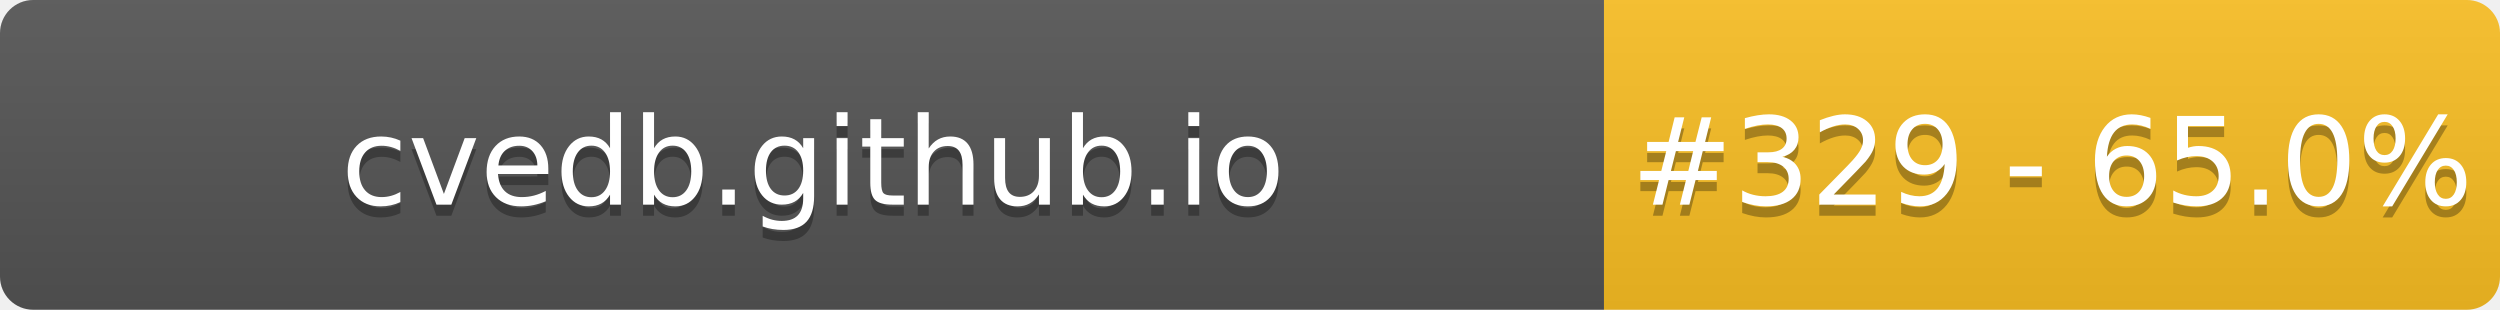
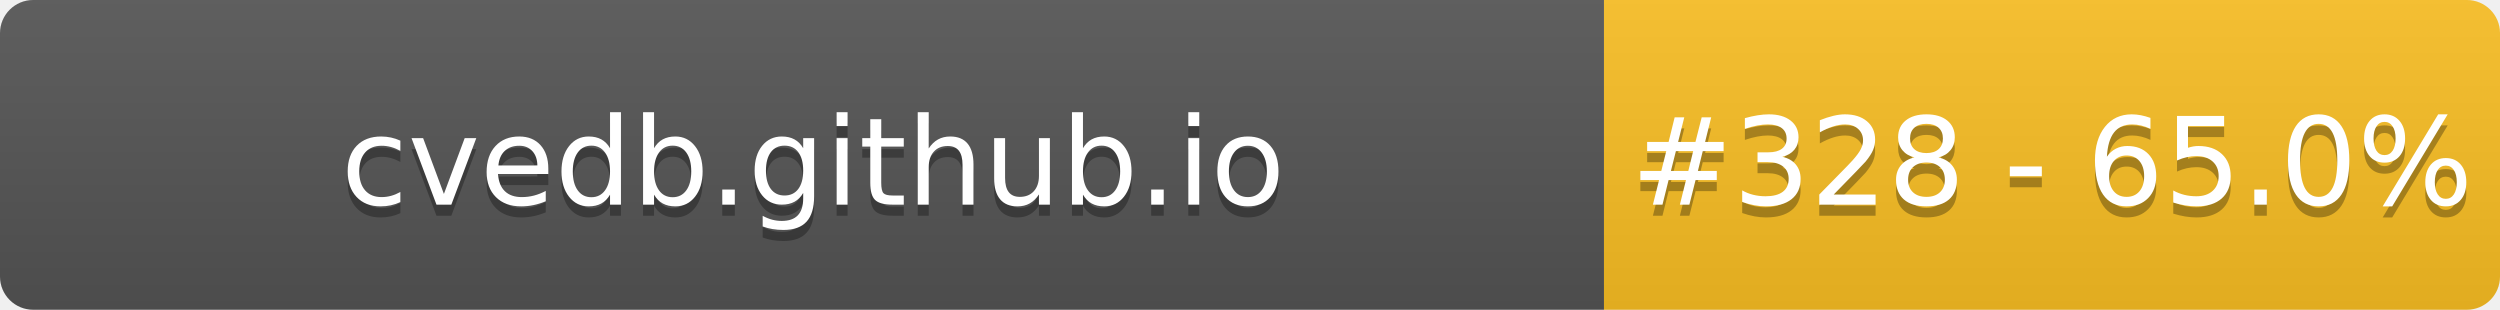
- <svg xmlns="http://www.w3.org/2000/svg" width="226" height="28" role="img" aria-label="cvedb.github.io: #329 - 65.0%">
+ <svg xmlns="http://www.w3.org/2000/svg" width="226" height="28" role="img" aria-label="cvedb.github.io: #328 - 65.0%">
  <linearGradient id="s" x2="0" y2="100%">
    <stop offset="0" stop-color="#bbb" stop-opacity=".1" />
    <stop offset="1" stop-opacity=".1" />
  </linearGradient>
  <clipPath id="r">
    <rect width="226" height="28" rx="3" fill="#fff" />
  </clipPath>
  <g clip-path="url(#r)">
    <rect width="145" height="28" fill="#555" />
    <rect x="145" width="81" height="28" fill="#FBBF24" />
    <rect width="226" height="28" fill="url(#s)" />
  </g>
  <g fill="#fff" text-anchor="middle" font-family="Verdana,Geneva,DejaVu Sans,sans-serif" text-rendering="geometricPrecision" font-size="110">
    <text aria-hidden="true" x="735" y="195" fill="#010101" fill-opacity=".3" transform="scale(.1)" textLength="1350">cvedb.github.io</text>
    <text x="735" y="185" transform="scale(.1)" fill="#fff" textLength="1350">cvedb.github.io</text>
-     <text aria-hidden="true" x="1855" y="195" fill="#010101" fill-opacity=".3" transform="scale(.1)" textLength="660">#329 - 65.0%</text>
-     <text x="1855" y="185" transform="scale(.1)" fill="#fff" textLength="660">#329 - 65.0%</text>
+     <text aria-hidden="true" x="1855" y="195" fill="#010101" fill-opacity=".3" transform="scale(.1)" textLength="660">#328 - 65.0%</text>
+     <text x="1855" y="185" transform="scale(.1)" fill="#fff" textLength="660">#328 - 65.0%</text>
  </g>
</svg>
